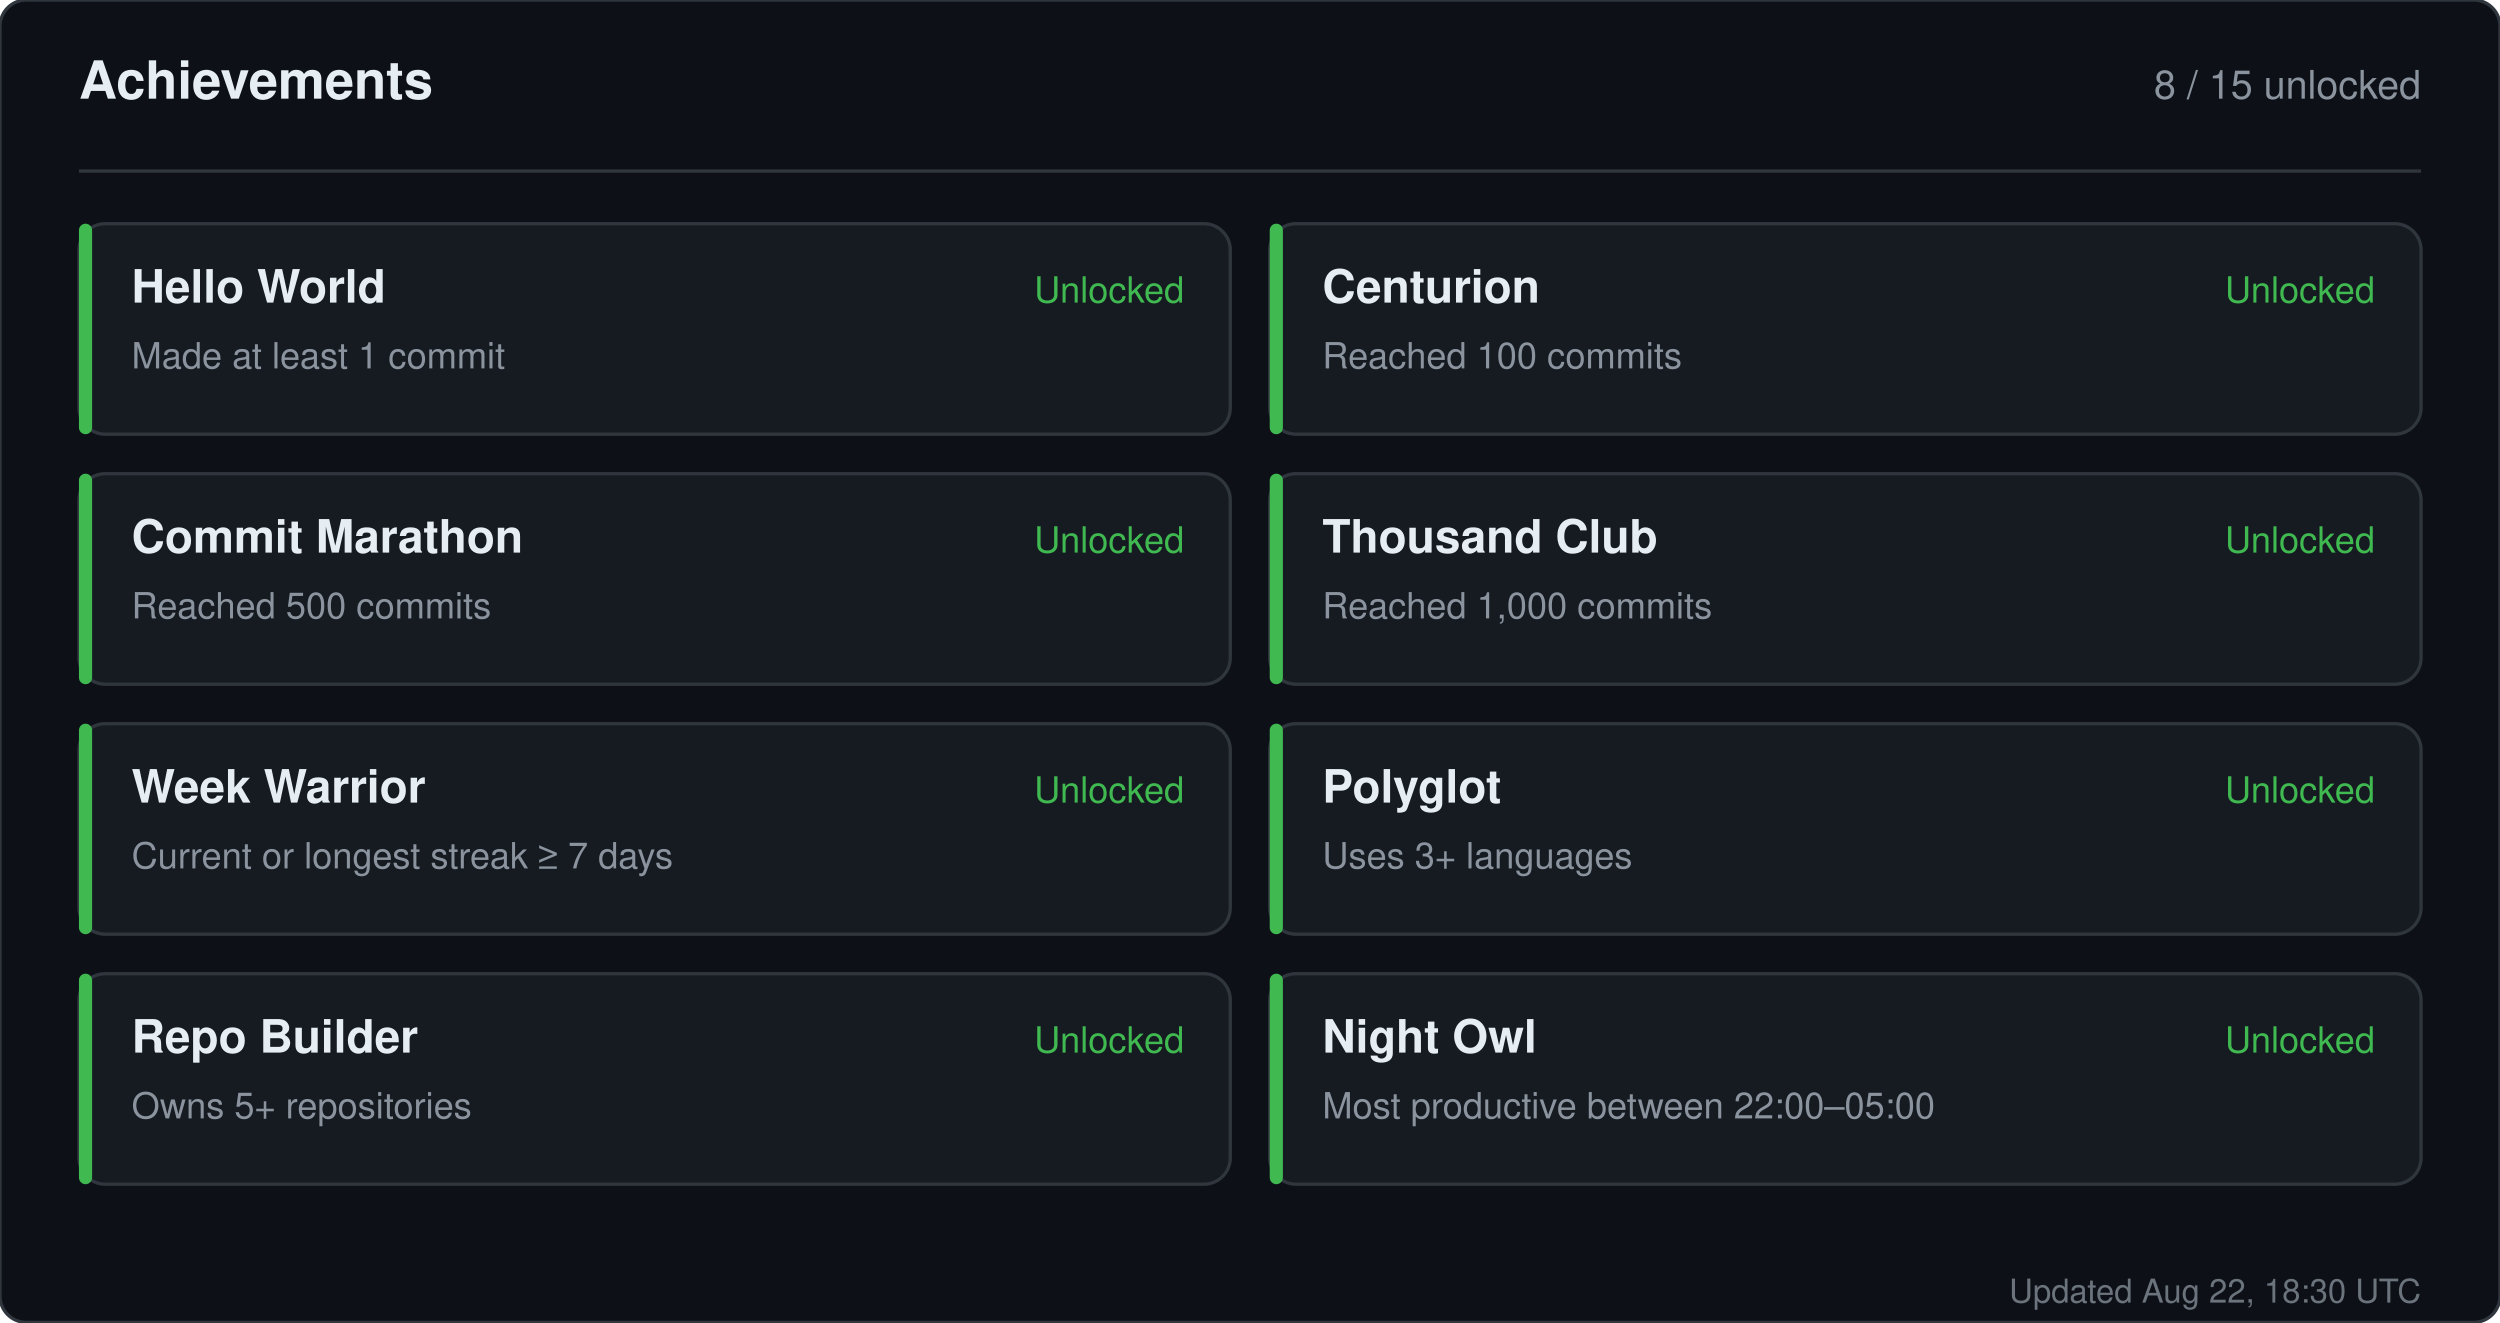
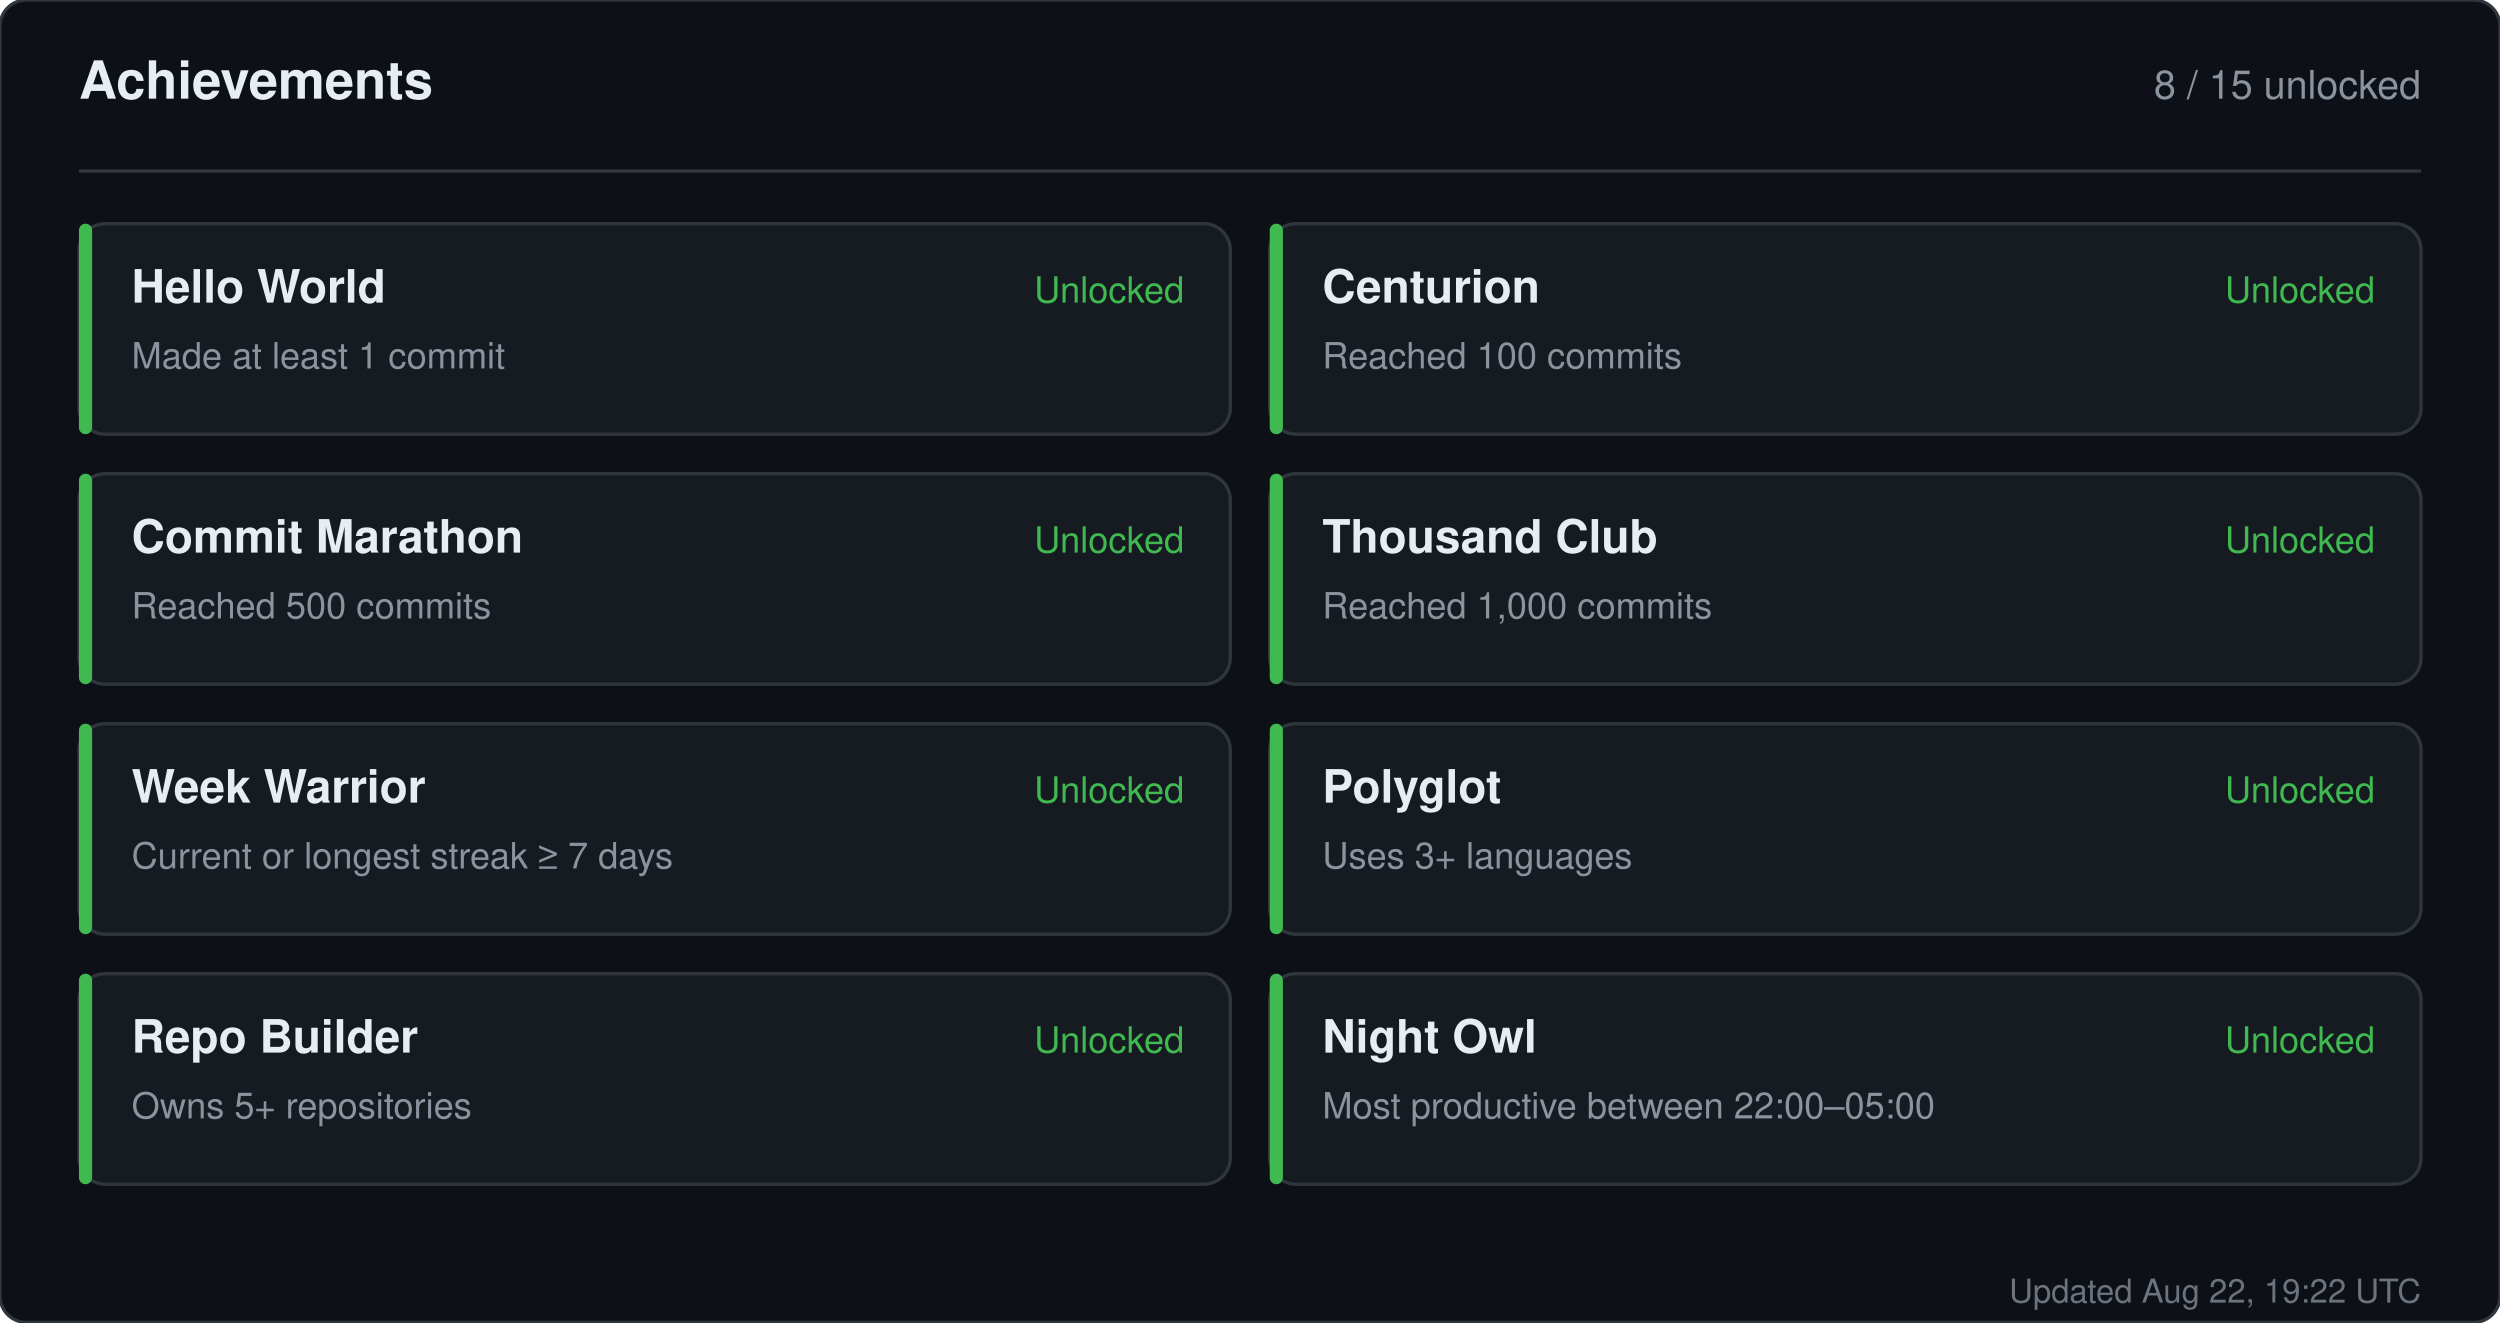
<svg xmlns="http://www.w3.org/2000/svg" width="760" height="402" viewBox="0 0 760 402" role="img" aria-label="Achievements for sandiirawan12">
  <rect width="760" height="402" rx="8" fill="#0d1117" stroke="#30363d" />
  <g font-family="-apple-system, BlinkMacSystemFont, Segoe UI, Helvetica, Arial, sans-serif">
    <text x="24" y="30" fill="#e6edf3" font-size="16" font-weight="700">Achievements</text>
    <text x="736" y="30" fill="#8b949e" font-size="12" text-anchor="end">8 / 15 unlocked</text>
    <line x1="24" y1="52" x2="736" y2="52" stroke="#30363d" />
    <rect x="24" y="68" width="350" height="64" rx="8" fill="#161b22" stroke="#30363d" />
    <rect x="24" y="68" width="4" height="64" rx="2" fill="#3fb950" />
    <text x="40" y="92" fill="#e6edf3" font-size="14" font-weight="700">Hello World</text>
    <text x="40" y="112" fill="#8b949e" font-size="11">Made at least 1 commit</text>
    <text x="360" y="92" fill="#3fb950" font-size="11" text-anchor="end">Unlocked</text>
    <rect x="386" y="68" width="350" height="64" rx="8" fill="#161b22" stroke="#30363d" />
    <rect x="386" y="68" width="4" height="64" rx="2" fill="#3fb950" />
    <text x="402" y="92" fill="#e6edf3" font-size="14" font-weight="700">Centurion</text>
    <text x="402" y="112" fill="#8b949e" font-size="11">Reached 100 commits</text>
    <text x="722" y="92" fill="#3fb950" font-size="11" text-anchor="end">Unlocked</text>
    <rect x="24" y="144" width="350" height="64" rx="8" fill="#161b22" stroke="#30363d" />
    <rect x="24" y="144" width="4" height="64" rx="2" fill="#3fb950" />
    <text x="40" y="168" fill="#e6edf3" font-size="14" font-weight="700">Commit Marathon</text>
    <text x="40" y="188" fill="#8b949e" font-size="11">Reached 500 commits</text>
    <text x="360" y="168" fill="#3fb950" font-size="11" text-anchor="end">Unlocked</text>
    <rect x="386" y="144" width="350" height="64" rx="8" fill="#161b22" stroke="#30363d" />
    <rect x="386" y="144" width="4" height="64" rx="2" fill="#3fb950" />
    <text x="402" y="168" fill="#e6edf3" font-size="14" font-weight="700">Thousand Club</text>
    <text x="402" y="188" fill="#8b949e" font-size="11">Reached 1,000 commits</text>
    <text x="722" y="168" fill="#3fb950" font-size="11" text-anchor="end">Unlocked</text>
    <rect x="24" y="220" width="350" height="64" rx="8" fill="#161b22" stroke="#30363d" />
    <rect x="24" y="220" width="4" height="64" rx="2" fill="#3fb950" />
    <text x="40" y="244" fill="#e6edf3" font-size="14" font-weight="700">Week Warrior</text>
    <text x="40" y="264" fill="#8b949e" font-size="11">Current or longest streak ≥ 7 days</text>
    <text x="360" y="244" fill="#3fb950" font-size="11" text-anchor="end">Unlocked</text>
    <rect x="386" y="220" width="350" height="64" rx="8" fill="#161b22" stroke="#30363d" />
    <rect x="386" y="220" width="4" height="64" rx="2" fill="#3fb950" />
    <text x="402" y="244" fill="#e6edf3" font-size="14" font-weight="700">Polyglot</text>
    <text x="402" y="264" fill="#8b949e" font-size="11">Uses 3+ languages</text>
    <text x="722" y="244" fill="#3fb950" font-size="11" text-anchor="end">Unlocked</text>
    <rect x="24" y="296" width="350" height="64" rx="8" fill="#161b22" stroke="#30363d" />
    <rect x="24" y="296" width="4" height="64" rx="2" fill="#3fb950" />
    <text x="40" y="320" fill="#e6edf3" font-size="14" font-weight="700">Repo Builder</text>
    <text x="40" y="340" fill="#8b949e" font-size="11">Owns 5+ repositories</text>
    <text x="360" y="320" fill="#3fb950" font-size="11" text-anchor="end">Unlocked</text>
    <rect x="386" y="296" width="350" height="64" rx="8" fill="#161b22" stroke="#30363d" />
    <rect x="386" y="296" width="4" height="64" rx="2" fill="#3fb950" />
    <text x="402" y="320" fill="#e6edf3" font-size="14" font-weight="700">Night Owl</text>
    <text x="402" y="340" fill="#8b949e" font-size="11">Most productive between 22:00–05:00</text>
    <text x="722" y="320" fill="#3fb950" font-size="11" text-anchor="end">Unlocked</text>
-     <text x="736" y="396" fill="#8b949e" font-size="10" text-anchor="end" opacity="0.75">Updated Aug 22, 18:30 UTC</text>
+     <text x="736" y="396" fill="#8b949e" font-size="10" text-anchor="end" opacity="0.75">Updated Aug 22, 19:22 UTC</text>
  </g>
</svg>
